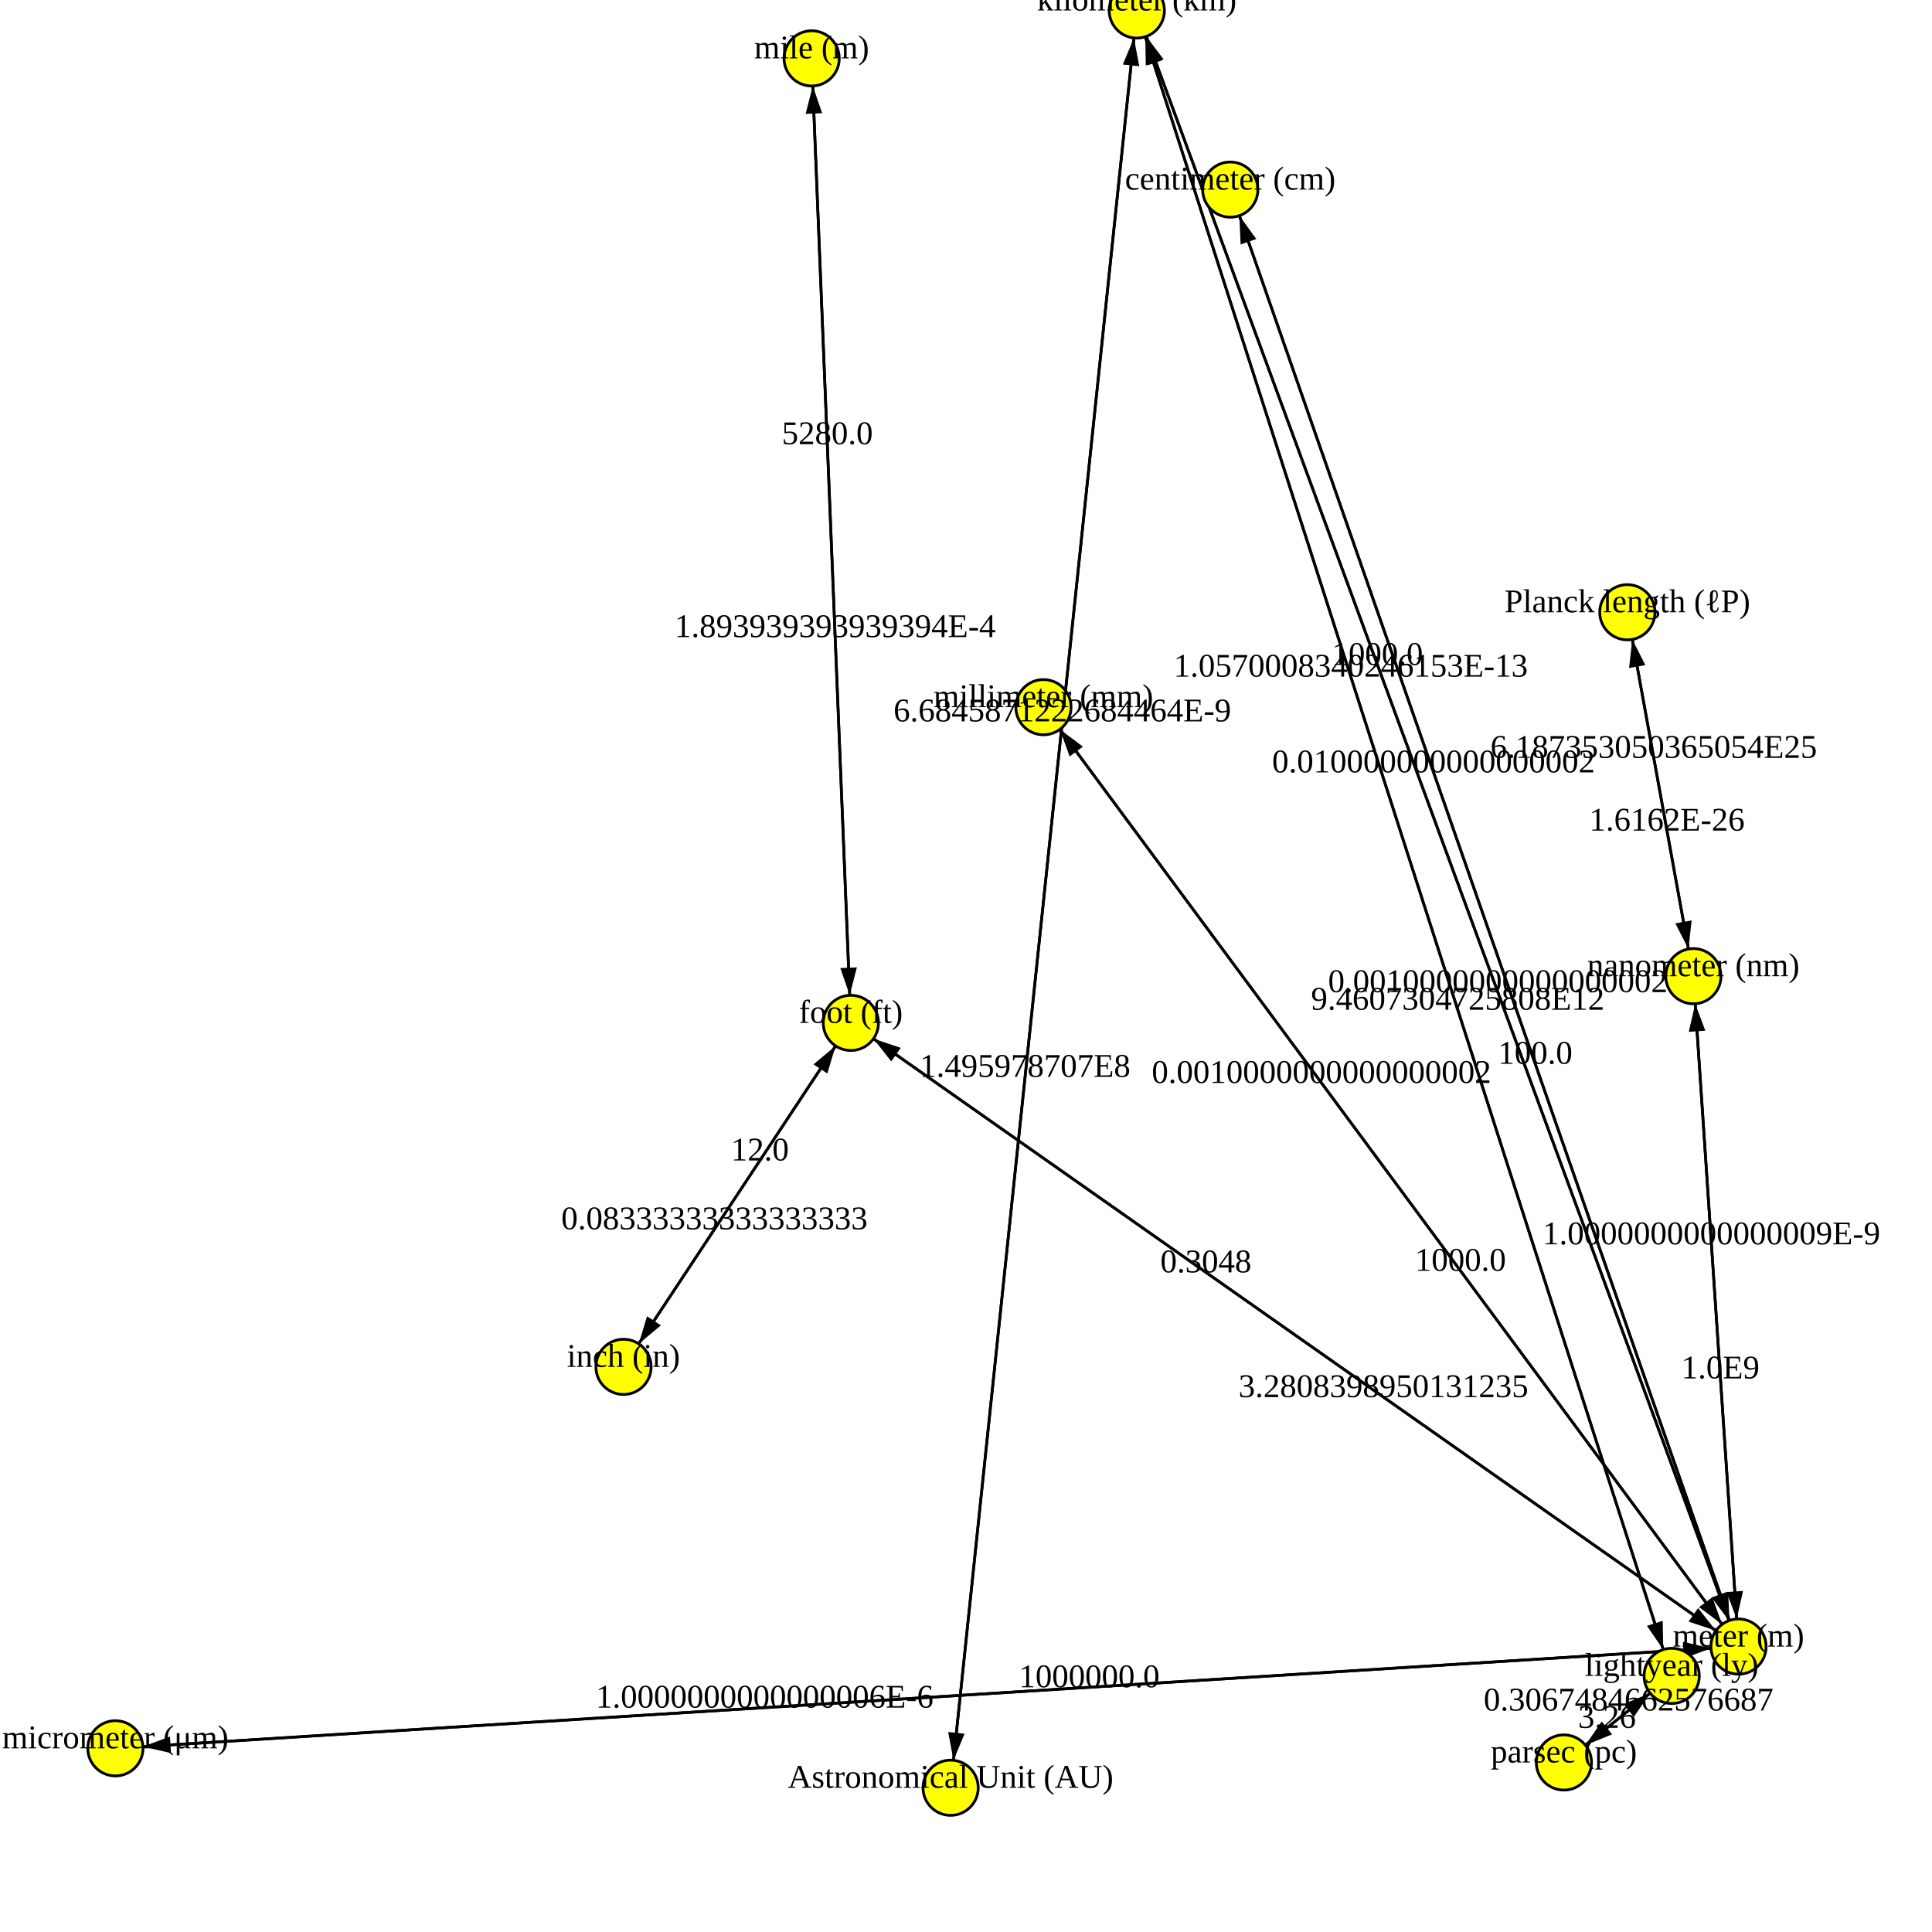
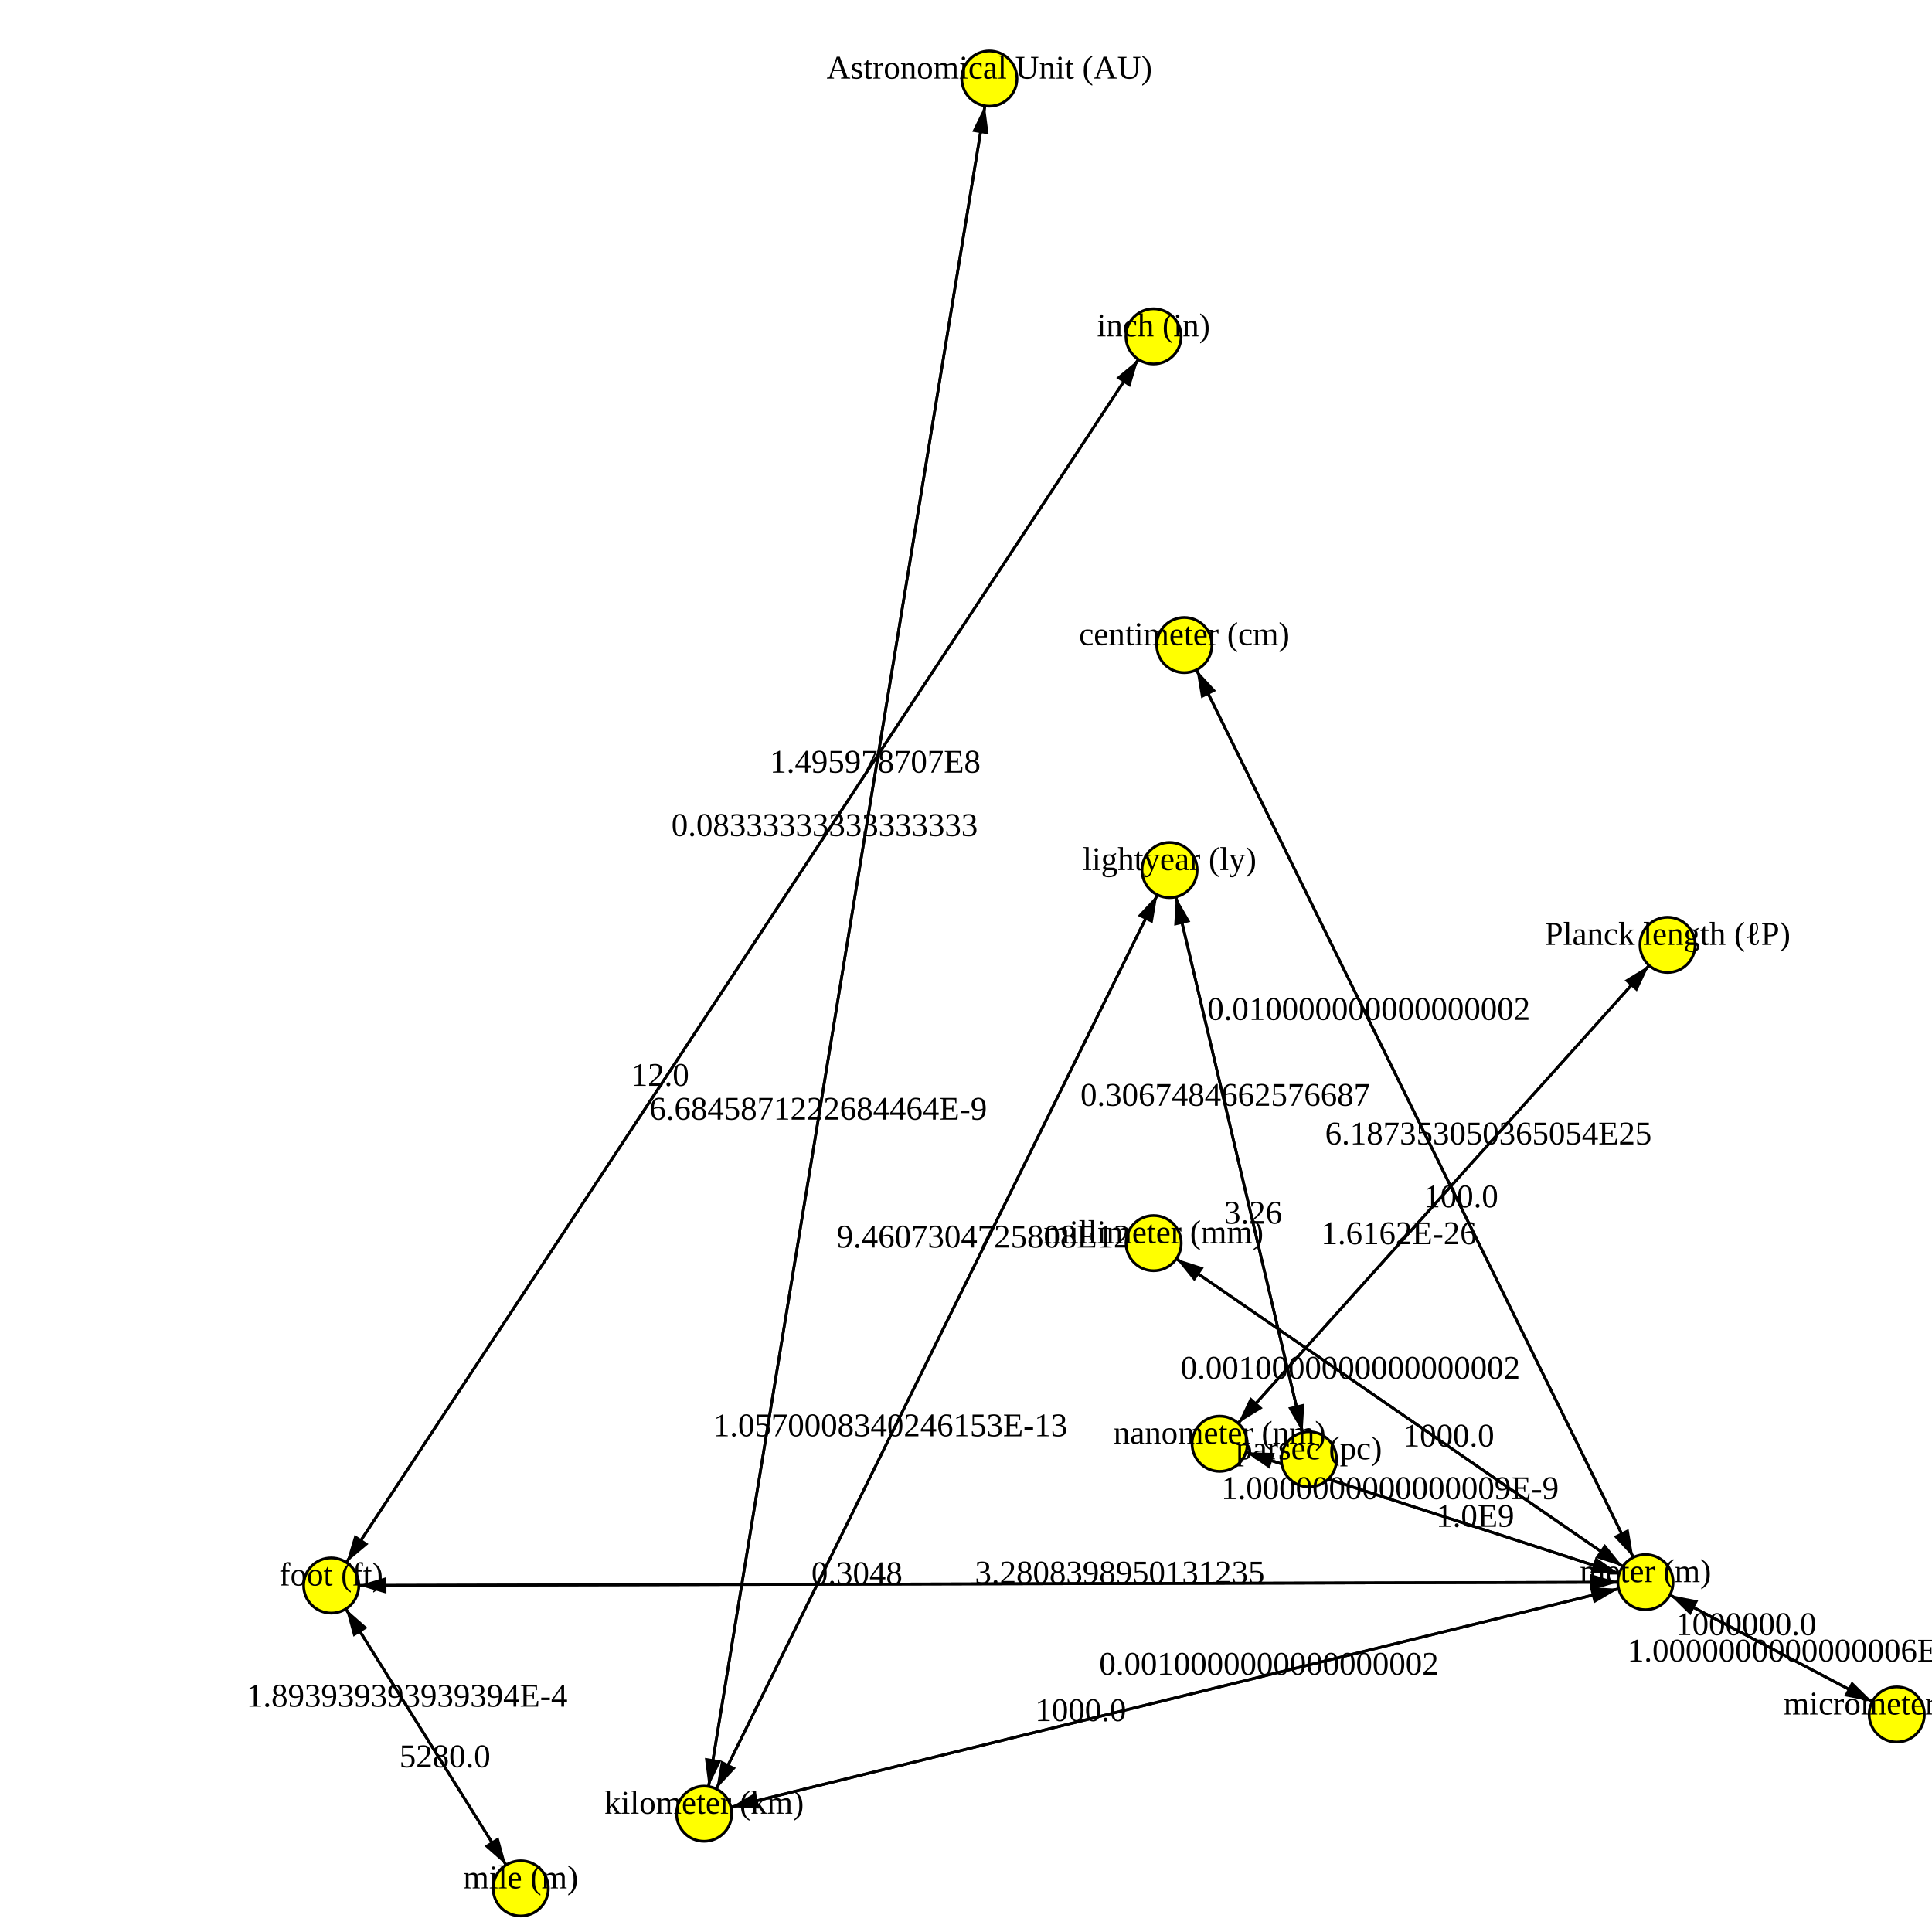
<svg xmlns="http://www.w3.org/2000/svg" version="1.1" width="700.0" height="700.0">
  <style>.caption {
  font-size: 14px;
  font-family: Georgia, serif;
}
</style>
-   <line x1="629.895" y1="596.583" x2="445.749" y2="68.694" stroke="rgb(0,0,0)" stroke-width="1" />
-   <line x1="308.274" y1="370.61" x2="629.895" y2="596.583" stroke="rgb(0,0,0)" stroke-width="1" />
-   <line x1="445.749" y1="68.694" x2="629.895" y2="596.583" stroke="rgb(0,0,0)" stroke-width="1" />
-   <line x1="308.274" y1="370.61" x2="294.079" y2="21.15" stroke="rgb(0,0,0)" stroke-width="1" />
-   <line x1="41.809" y1="633.444" x2="629.895" y2="596.583" stroke="rgb(0,0,0)" stroke-width="1" />
-   <line x1="605.685" y1="607.205" x2="411.884" y2="3.798" stroke="rgb(0,0,0)" stroke-width="1" />
-   <line x1="294.079" y1="21.15" x2="308.274" y2="370.61" stroke="rgb(0,0,0)" stroke-width="1" />
-   <line x1="629.895" y1="596.583" x2="378.062" y2="256.225" stroke="rgb(0,0,0)" stroke-width="1" />
-   <line x1="225.913" y1="495.239" x2="308.274" y2="370.61" stroke="rgb(0,0,0)" stroke-width="1" />
-   <line x1="566.627" y1="638.577" x2="605.685" y2="607.205" stroke="rgb(0,0,0)" stroke-width="1" />
-   <line x1="378.062" y1="256.225" x2="629.895" y2="596.583" stroke="rgb(0,0,0)" stroke-width="1" />
-   <line x1="344.425" y1="647.735" x2="411.884" y2="3.798" stroke="rgb(0,0,0)" stroke-width="1" />
-   <line x1="589.622" y1="221.833" x2="613.537" y2="353.69" stroke="rgb(0,0,0)" stroke-width="1" />
-   <line x1="411.884" y1="3.798" x2="629.895" y2="596.583" stroke="rgb(0,0,0)" stroke-width="1" />
-   <line x1="613.537" y1="353.69" x2="629.895" y2="596.583" stroke="rgb(0,0,0)" stroke-width="1" />
-   <line x1="629.895" y1="596.583" x2="613.537" y2="353.69" stroke="rgb(0,0,0)" stroke-width="1" />
-   <line x1="411.884" y1="3.798" x2="605.685" y2="607.205" stroke="rgb(0,0,0)" stroke-width="1" />
-   <line x1="605.685" y1="607.205" x2="566.627" y2="638.577" stroke="rgb(0,0,0)" stroke-width="1" />
-   <line x1="308.274" y1="370.61" x2="225.913" y2="495.239" stroke="rgb(0,0,0)" stroke-width="1" />
-   <line x1="629.895" y1="596.583" x2="411.884" y2="3.798" stroke="rgb(0,0,0)" stroke-width="1" />
-   <line x1="613.537" y1="353.69" x2="589.622" y2="221.833" stroke="rgb(0,0,0)" stroke-width="1" />
-   <line x1="629.895" y1="596.583" x2="41.809" y2="633.444" stroke="rgb(0,0,0)" stroke-width="1" />
-   <line x1="411.884" y1="3.798" x2="344.425" y2="647.735" stroke="rgb(0,0,0)" stroke-width="1" />
-   <line x1="629.895" y1="596.583" x2="308.274" y2="370.61" stroke="rgb(0,0,0)" stroke-width="1" />
-   <polygon points="10,0 20,3 20,-3" fill="black" transform="translate(445.7492,68.69362) rotate(70.76945)" />
-   <polygon points="10,0 20,3 20,-3" fill="black" transform="translate(629.8953,596.5826) rotate(215.0921)" />
-   <polygon points="10,0 20,3 20,-3" fill="black" transform="translate(629.8953,596.5826) rotate(250.7695)" />
-   <polygon points="10,0 20,3 20,-3" fill="black" transform="translate(294.0788,21.15009) rotate(87.67383)" />
-   <polygon points="10,0 20,3 20,-3" fill="black" transform="translate(629.8953,596.5826) rotate(176.4133)" />
-   <polygon points="10,0 20,3 20,-3" fill="black" transform="translate(411.8843,3.798307) rotate(72.19412)" />
-   <polygon points="10,0 20,3 20,-3" fill="black" transform="translate(308.2745,370.6098) rotate(267.6738)" />
-   <polygon points="10,0 20,3 20,-3" fill="black" transform="translate(378.0623,256.2255) rotate(53.50196)" />
-   <polygon points="10,0 20,3 20,-3" fill="black" transform="translate(308.2745,370.6098) rotate(123.4588)" />
-   <polygon points="10,0 20,3 20,-3" fill="black" transform="translate(605.6854,607.2049) rotate(141.2282)" />
-   <polygon points="10,0 20,3 20,-3" fill="black" transform="translate(629.8953,596.5826) rotate(233.502)" />
-   <polygon points="10,0 20,3 20,-3" fill="black" transform="translate(411.8843,3.798307) rotate(95.98056)" />
-   <polygon points="10,0 20,3 20,-3" fill="black" transform="translate(613.5367,353.6897) rotate(259.72)" />
-   <polygon points="10,0 20,3 20,-3" fill="black" transform="translate(629.8953,596.5826) rotate(249.8078)" />
-   <polygon points="10,0 20,3 20,-3" fill="black" transform="translate(629.8953,596.5826) rotate(266.147)" />
-   <polygon points="10,0 20,3 20,-3" fill="black" transform="translate(613.5367,353.6897) rotate(86.14701)" />
-   <polygon points="10,0 20,3 20,-3" fill="black" transform="translate(605.6854,607.2049) rotate(252.1941)" />
-   <polygon points="10,0 20,3 20,-3" fill="black" transform="translate(566.6273,638.5768) rotate(321.2282)" />
-   <polygon points="10,0 20,3 20,-3" fill="black" transform="translate(225.913,495.2391) rotate(303.4588)" />
-   <polygon points="10,0 20,3 20,-3" fill="black" transform="translate(411.8843,3.798307) rotate(69.80776)" />
-   <polygon points="10,0 20,3 20,-3" fill="black" transform="translate(589.6217,221.833) rotate(79.71996)" />
-   <polygon points="10,0 20,3 20,-3" fill="black" transform="translate(41.80918,633.4444) rotate(356.4133)" />
-   <polygon points="10,0 20,3 20,-3" fill="black" transform="translate(344.4248,647.735) rotate(275.9806)" />
-   <polygon points="10,0 20,3 20,-3" fill="black" transform="translate(308.2745,370.6098) rotate(35.09211)" />
-   <circle cx="225.913" cy="495.239" r="10" fill="rgb(255,255,0)" stroke="rgb(0,0,0)" stroke-width="1" />
-   <circle cx="629.895" cy="596.583" r="10" fill="rgb(255,255,0)" stroke="rgb(0,0,0)" stroke-width="1" />
-   <circle cx="308.274" cy="370.61" r="10" fill="rgb(255,255,0)" stroke="rgb(0,0,0)" stroke-width="1" />
-   <circle cx="41.809" cy="633.444" r="10" fill="rgb(255,255,0)" stroke="rgb(0,0,0)" stroke-width="1" />
-   <circle cx="613.537" cy="353.69" r="10" fill="rgb(255,255,0)" stroke="rgb(0,0,0)" stroke-width="1" />
-   <circle cx="344.425" cy="647.735" r="10" fill="rgb(255,255,0)" stroke="rgb(0,0,0)" stroke-width="1" />
-   <circle cx="378.062" cy="256.225" r="10" fill="rgb(255,255,0)" stroke="rgb(0,0,0)" stroke-width="1" />
-   <circle cx="589.622" cy="221.833" r="10" fill="rgb(255,255,0)" stroke="rgb(0,0,0)" stroke-width="1" />
-   <circle cx="411.884" cy="3.798" r="10" fill="rgb(255,255,0)" stroke="rgb(0,0,0)" stroke-width="1" />
-   <circle cx="294.079" cy="21.15" r="10" fill="rgb(255,255,0)" stroke="rgb(0,0,0)" stroke-width="1" />
-   <circle cx="445.749" cy="68.694" r="10" fill="rgb(255,255,0)" stroke="rgb(0,0,0)" stroke-width="1" />
-   <circle cx="566.627" cy="638.577" r="10" fill="rgb(255,255,0)" stroke="rgb(0,0,0)" stroke-width="1" />
-   <circle cx="605.685" cy="607.205" r="10" fill="rgb(255,255,0)" stroke="rgb(0,0,0)" stroke-width="1" />
-   <text text-anchor="middle" alignment-baseline="middle" x="225.913" y="495.239" fill="rgb(0,0,0)" font-size="12">inch (in)</text>
-   <text text-anchor="middle" alignment-baseline="middle" x="629.895" y="596.583" fill="rgb(0,0,0)" font-size="12">meter (m)</text>
-   <text text-anchor="middle" alignment-baseline="middle" x="308.274" y="370.61" fill="rgb(0,0,0)" font-size="12">foot (ft)</text>
-   <text text-anchor="middle" alignment-baseline="middle" x="41.809" y="633.444" fill="rgb(0,0,0)" font-size="12">micrometer (μm)</text>
-   <text text-anchor="middle" alignment-baseline="middle" x="613.537" y="353.69" fill="rgb(0,0,0)" font-size="12">nanometer (nm)</text>
-   <text text-anchor="middle" alignment-baseline="middle" x="344.425" y="647.735" fill="rgb(0,0,0)" font-size="12">Astronomical Unit (AU)</text>
-   <text text-anchor="middle" alignment-baseline="middle" x="378.062" y="256.225" fill="rgb(0,0,0)" font-size="12">millimeter (mm)</text>
-   <text text-anchor="middle" alignment-baseline="middle" x="589.622" y="221.833" fill="rgb(0,0,0)" font-size="12">Planck length (ℓP)</text>
-   <text text-anchor="middle" alignment-baseline="middle" x="411.884" y="3.798" fill="rgb(0,0,0)" font-size="12">kilometer (km)</text>
-   <text text-anchor="middle" alignment-baseline="middle" x="294.079" y="21.15" fill="rgb(0,0,0)" font-size="12">mile (m)</text>
-   <text text-anchor="middle" alignment-baseline="middle" x="445.749" y="68.694" fill="rgb(0,0,0)" font-size="12">centimeter (cm)</text>
-   <text text-anchor="middle" alignment-baseline="middle" x="566.627" y="638.577" fill="rgb(0,0,0)" font-size="12">parsec (pc)</text>
-   <text text-anchor="middle" alignment-baseline="middle" x="605.685" y="607.205" fill="rgb(0,0,0)" font-size="12">lightyear (ly)</text>
-   <text text-anchor="middle" alignment-baseline="middle" x="519.408" y="279.849" fill="rgb(0,0,0)" font-size="12">0.010000000000000002</text>
-   <text text-anchor="middle" alignment-baseline="middle" x="501.247" y="506.193" fill="rgb(0,0,0)" font-size="12">3.2808398950131235</text>
-   <text text-anchor="middle" alignment-baseline="middle" x="556.237" y="385.427" fill="rgb(0,0,0)" font-size="12">100.0</text>
-   <text text-anchor="middle" alignment-baseline="middle" x="299.757" y="160.934" fill="rgb(0,0,0)" font-size="12">5280.0</text>
-   <text text-anchor="middle" alignment-baseline="middle" x="394.661" y="611.327" fill="rgb(0,0,0)" font-size="12">1000000.0</text>
-   <text text-anchor="middle" alignment-baseline="middle" x="489.405" y="245.161" fill="rgb(0,0,0)" font-size="12">1.0570008340246153E-13</text>
-   <text text-anchor="middle" alignment-baseline="middle" x="302.596" y="230.826" fill="rgb(0,0,0)" font-size="12">1.893939393939394E-4</text>
-   <text text-anchor="middle" alignment-baseline="middle" x="478.795" y="392.368" fill="rgb(0,0,0)" font-size="12">0.0010000000000000002</text>
-   <text text-anchor="middle" alignment-baseline="middle" x="275.33" y="420.462" fill="rgb(0,0,0)" font-size="12">12.0</text>
-   <text text-anchor="middle" alignment-baseline="middle" x="590.062" y="619.754" fill="rgb(0,0,0)" font-size="12">0.3067484662576687</text>
-   <text text-anchor="middle" alignment-baseline="middle" x="529.162" y="460.44" fill="rgb(0,0,0)" font-size="12">1000.0</text>
-   <text text-anchor="middle" alignment-baseline="middle" x="384.901" y="261.373" fill="rgb(0,0,0)" font-size="12">6.6845871222684464E-9</text>
-   <text text-anchor="middle" alignment-baseline="middle" x="603.971" y="300.947" fill="rgb(0,0,0)" font-size="12">1.6162E-26</text>
-   <text text-anchor="middle" alignment-baseline="middle" x="542.691" y="359.469" fill="rgb(0,0,0)" font-size="12">0.0010000000000000002</text>
-   <text text-anchor="middle" alignment-baseline="middle" x="623.352" y="499.425" fill="rgb(0,0,0)" font-size="12">1.0E9</text>
-   <text text-anchor="middle" alignment-baseline="middle" x="620.08" y="450.847" fill="rgb(0,0,0)" font-size="12">1.0000000000000009E-9</text>
-   <text text-anchor="middle" alignment-baseline="middle" x="528.165" y="365.842" fill="rgb(0,0,0)" font-size="12">9.4607304725808E12</text>
-   <text text-anchor="middle" alignment-baseline="middle" x="582.251" y="626.028" fill="rgb(0,0,0)" font-size="12">3.26</text>
-   <text text-anchor="middle" alignment-baseline="middle" x="258.858" y="445.387" fill="rgb(0,0,0)" font-size="12">0.08333333333333333</text>
-   <text text-anchor="middle" alignment-baseline="middle" x="499.089" y="240.912" fill="rgb(0,0,0)" font-size="12">1000.0</text>
-   <text text-anchor="middle" alignment-baseline="middle" x="599.188" y="274.576" fill="rgb(0,0,0)" font-size="12">6.187353050365054E25</text>
-   <text text-anchor="middle" alignment-baseline="middle" x="277.044" y="618.7" fill="rgb(0,0,0)" font-size="12">1.0000000000000006E-6</text>
-   <text text-anchor="middle" alignment-baseline="middle" x="371.409" y="390.16" fill="rgb(0,0,0)" font-size="12">1.495978707E8</text>
-   <text text-anchor="middle" alignment-baseline="middle" x="436.923" y="460.999" fill="rgb(0,0,0)" font-size="12">0.3048</text>
+   <line x1="358.467" y1="28.468" x2="255.114" y2="657.143" stroke="rgb(0,0,0)" stroke-width="1" />
+   <line x1="255.114" y1="657.143" x2="596.189" y2="573.241" stroke="rgb(0,0,0)" stroke-width="1" />
+   <line x1="604.19" y1="342.342" x2="441.911" y2="523.101" stroke="rgb(0,0,0)" stroke-width="1" />
+   <line x1="255.114" y1="657.143" x2="423.755" y2="315.242" stroke="rgb(0,0,0)" stroke-width="1" />
+   <line x1="423.755" y1="315.242" x2="474.257" y2="528.738" stroke="rgb(0,0,0)" stroke-width="1" />
+   <line x1="417.975" y1="450.416" x2="596.189" y2="573.241" stroke="rgb(0,0,0)" stroke-width="1" />
+   <line x1="596.189" y1="573.241" x2="687.236" y2="621.189" stroke="rgb(0,0,0)" stroke-width="1" />
+   <line x1="423.755" y1="315.242" x2="255.114" y2="657.143" stroke="rgb(0,0,0)" stroke-width="1" />
+   <line x1="474.257" y1="528.738" x2="423.755" y2="315.242" stroke="rgb(0,0,0)" stroke-width="1" />
+   <line x1="596.189" y1="573.241" x2="429.093" y2="233.721" stroke="rgb(0,0,0)" stroke-width="1" />
+   <line x1="687.236" y1="621.189" x2="596.189" y2="573.241" stroke="rgb(0,0,0)" stroke-width="1" />
+   <line x1="441.911" y1="523.101" x2="596.189" y2="573.241" stroke="rgb(0,0,0)" stroke-width="1" />
+   <line x1="429.093" y1="233.721" x2="596.189" y2="573.241" stroke="rgb(0,0,0)" stroke-width="1" />
+   <line x1="596.189" y1="573.241" x2="255.114" y2="657.143" stroke="rgb(0,0,0)" stroke-width="1" />
+   <line x1="188.671" y1="684.203" x2="120.007" y2="574.457" stroke="rgb(0,0,0)" stroke-width="1" />
+   <line x1="596.189" y1="573.241" x2="417.975" y2="450.416" stroke="rgb(0,0,0)" stroke-width="1" />
+   <line x1="120.007" y1="574.457" x2="596.189" y2="573.241" stroke="rgb(0,0,0)" stroke-width="1" />
+   <line x1="255.114" y1="657.143" x2="358.467" y2="28.468" stroke="rgb(0,0,0)" stroke-width="1" />
+   <line x1="417.946" y1="121.878" x2="120.007" y2="574.457" stroke="rgb(0,0,0)" stroke-width="1" />
+   <line x1="120.007" y1="574.457" x2="188.671" y2="684.203" stroke="rgb(0,0,0)" stroke-width="1" />
+   <line x1="596.189" y1="573.241" x2="441.911" y2="523.101" stroke="rgb(0,0,0)" stroke-width="1" />
+   <line x1="596.189" y1="573.241" x2="120.007" y2="574.457" stroke="rgb(0,0,0)" stroke-width="1" />
+   <line x1="441.911" y1="523.101" x2="604.19" y2="342.342" stroke="rgb(0,0,0)" stroke-width="1" />
+   <line x1="120.007" y1="574.457" x2="417.946" y2="121.878" stroke="rgb(0,0,0)" stroke-width="1" />
+   <polygon points="10,0 20,3 20,-3" fill="black" transform="translate(255.1143,657.1429) rotate(279.3358)" />
+   <polygon points="10,0 20,3 20,-3" fill="black" transform="translate(596.1887,573.2415) rotate(166.1801)" />
+   <polygon points="10,0 20,3 20,-3" fill="black" transform="translate(441.9108,523.1007) rotate(311.9164)" />
+   <polygon points="10,0 20,3 20,-3" fill="black" transform="translate(423.7548,315.242) rotate(116.2545)" />
+   <polygon points="10,0 20,3 20,-3" fill="black" transform="translate(474.2572,528.738) rotate(256.6913)" />
+   <polygon points="10,0 20,3 20,-3" fill="black" transform="translate(596.1887,573.2415) rotate(214.5746)" />
+   <polygon points="10,0 20,3 20,-3" fill="black" transform="translate(687.2361,621.1894) rotate(207.7724)" />
+   <polygon points="10,0 20,3 20,-3" fill="black" transform="translate(255.1143,657.1429) rotate(296.2545)" />
+   <polygon points="10,0 20,3 20,-3" fill="black" transform="translate(423.7548,315.242) rotate(76.69133)" />
+   <polygon points="10,0 20,3 20,-3" fill="black" transform="translate(429.0932,233.7209) rotate(63.79583)" />
+   <polygon points="10,0 20,3 20,-3" fill="black" transform="translate(596.1887,573.2415) rotate(27.77243)" />
+   <polygon points="10,0 20,3 20,-3" fill="black" transform="translate(596.1887,573.2415) rotate(198.0043)" />
+   <polygon points="10,0 20,3 20,-3" fill="black" transform="translate(596.1887,573.2415) rotate(243.7958)" />
+   <polygon points="10,0 20,3 20,-3" fill="black" transform="translate(255.1143,657.1429) rotate(346.1801)" />
+   <polygon points="10,0 20,3 20,-3" fill="black" transform="translate(120.0067,574.4573) rotate(57.96729)" />
+   <polygon points="10,0 20,3 20,-3" fill="black" transform="translate(417.9747,450.4164) rotate(34.57461)" />
+   <polygon points="10,0 20,3 20,-3" fill="black" transform="translate(596.1887,573.2415) rotate(179.8537)" />
+   <polygon points="10,0 20,3 20,-3" fill="black" transform="translate(358.4674,28.46798) rotate(99.33582)" />
+   <polygon points="10,0 20,3 20,-3" fill="black" transform="translate(120.0067,574.4573) rotate(303.3574)" />
+   <polygon points="10,0 20,3 20,-3" fill="black" transform="translate(188.6706,684.203) rotate(237.9673)" />
+   <polygon points="10,0 20,3 20,-3" fill="black" transform="translate(441.9108,523.1007) rotate(18.00433)" />
+   <polygon points="10,0 20,3 20,-3" fill="black" transform="translate(120.0067,574.4573) rotate(359.8537)" />
+   <polygon points="10,0 20,3 20,-3" fill="black" transform="translate(604.1895,342.3424) rotate(131.9164)" />
+   <polygon points="10,0 20,3 20,-3" fill="black" transform="translate(417.9457,121.8777) rotate(123.3574)" />
+   <circle cx="417.946" cy="121.878" r="10" fill="rgb(255,255,0)" stroke="rgb(0,0,0)" stroke-width="1" />
+   <circle cx="596.189" cy="573.241" r="10" fill="rgb(255,255,0)" stroke="rgb(0,0,0)" stroke-width="1" />
+   <circle cx="120.007" cy="574.457" r="10" fill="rgb(255,255,0)" stroke="rgb(0,0,0)" stroke-width="1" />
+   <circle cx="687.236" cy="621.189" r="10" fill="rgb(255,255,0)" stroke="rgb(0,0,0)" stroke-width="1" />
+   <circle cx="441.911" cy="523.101" r="10" fill="rgb(255,255,0)" stroke="rgb(0,0,0)" stroke-width="1" />
+   <circle cx="358.467" cy="28.468" r="10" fill="rgb(255,255,0)" stroke="rgb(0,0,0)" stroke-width="1" />
+   <circle cx="417.975" cy="450.416" r="10" fill="rgb(255,255,0)" stroke="rgb(0,0,0)" stroke-width="1" />
+   <circle cx="604.19" cy="342.342" r="10" fill="rgb(255,255,0)" stroke="rgb(0,0,0)" stroke-width="1" />
+   <circle cx="255.114" cy="657.143" r="10" fill="rgb(255,255,0)" stroke="rgb(0,0,0)" stroke-width="1" />
+   <circle cx="188.671" cy="684.203" r="10" fill="rgb(255,255,0)" stroke="rgb(0,0,0)" stroke-width="1" />
+   <circle cx="429.093" cy="233.721" r="10" fill="rgb(255,255,0)" stroke="rgb(0,0,0)" stroke-width="1" />
+   <circle cx="474.257" cy="528.738" r="10" fill="rgb(255,255,0)" stroke="rgb(0,0,0)" stroke-width="1" />
+   <circle cx="423.755" cy="315.242" r="10" fill="rgb(255,255,0)" stroke="rgb(0,0,0)" stroke-width="1" />
+   <text text-anchor="middle" alignment-baseline="middle" x="417.946" y="121.878" fill="rgb(0,0,0)" font-size="12">inch (in)</text>
+   <text text-anchor="middle" alignment-baseline="middle" x="596.189" y="573.241" fill="rgb(0,0,0)" font-size="12">meter (m)</text>
+   <text text-anchor="middle" alignment-baseline="middle" x="120.007" y="574.457" fill="rgb(0,0,0)" font-size="12">foot (ft)</text>
+   <text text-anchor="middle" alignment-baseline="middle" x="687.236" y="621.189" fill="rgb(0,0,0)" font-size="12">micrometer (μm)</text>
+   <text text-anchor="middle" alignment-baseline="middle" x="441.911" y="523.101" fill="rgb(0,0,0)" font-size="12">nanometer (nm)</text>
+   <text text-anchor="middle" alignment-baseline="middle" x="358.467" y="28.468" fill="rgb(0,0,0)" font-size="12">Astronomical Unit (AU)</text>
+   <text text-anchor="middle" alignment-baseline="middle" x="417.975" y="450.416" fill="rgb(0,0,0)" font-size="12">millimeter (mm)</text>
+   <text text-anchor="middle" alignment-baseline="middle" x="604.19" y="342.342" fill="rgb(0,0,0)" font-size="12">Planck length (ℓP)</text>
+   <text text-anchor="middle" alignment-baseline="middle" x="255.114" y="657.143" fill="rgb(0,0,0)" font-size="12">kilometer (km)</text>
+   <text text-anchor="middle" alignment-baseline="middle" x="188.671" y="684.203" fill="rgb(0,0,0)" font-size="12">mile (m)</text>
+   <text text-anchor="middle" alignment-baseline="middle" x="429.093" y="233.721" fill="rgb(0,0,0)" font-size="12">centimeter (cm)</text>
+   <text text-anchor="middle" alignment-baseline="middle" x="474.257" y="528.738" fill="rgb(0,0,0)" font-size="12">parsec (pc)</text>
+   <text text-anchor="middle" alignment-baseline="middle" x="423.755" y="315.242" fill="rgb(0,0,0)" font-size="12">lightyear (ly)</text>
+   <text text-anchor="middle" alignment-baseline="middle" x="296.456" y="405.673" fill="rgb(0,0,0)" font-size="12">6.6845871222684464E-9</text>
+   <text text-anchor="middle" alignment-baseline="middle" x="459.759" y="606.802" fill="rgb(0,0,0)" font-size="12">0.0010000000000000002</text>
+   <text text-anchor="middle" alignment-baseline="middle" x="506.822" y="450.797" fill="rgb(0,0,0)" font-size="12">1.6162E-26</text>
+   <text text-anchor="middle" alignment-baseline="middle" x="356.299" y="452.002" fill="rgb(0,0,0)" font-size="12">9.4607304725808E12</text>
+   <text text-anchor="middle" alignment-baseline="middle" x="454.056" y="443.34" fill="rgb(0,0,0)" font-size="12">3.26</text>
+   <text text-anchor="middle" alignment-baseline="middle" x="524.903" y="524.111" fill="rgb(0,0,0)" font-size="12">1000.0</text>
+   <text text-anchor="middle" alignment-baseline="middle" x="650.817" y="602.01" fill="rgb(0,0,0)" font-size="12">1.0000000000000006E-6</text>
+   <text text-anchor="middle" alignment-baseline="middle" x="322.57" y="520.383" fill="rgb(0,0,0)" font-size="12">1.0570008340246153E-13</text>
+   <text text-anchor="middle" alignment-baseline="middle" x="443.956" y="400.64" fill="rgb(0,0,0)" font-size="12">0.3067484662576687</text>
+   <text text-anchor="middle" alignment-baseline="middle" x="495.931" y="369.529" fill="rgb(0,0,0)" font-size="12">0.010000000000000002</text>
+   <text text-anchor="middle" alignment-baseline="middle" x="632.608" y="592.421" fill="rgb(0,0,0)" font-size="12">1000000.0</text>
+   <text text-anchor="middle" alignment-baseline="middle" x="534.478" y="553.185" fill="rgb(0,0,0)" font-size="12">1.0E9</text>
+   <text text-anchor="middle" alignment-baseline="middle" x="529.351" y="437.433" fill="rgb(0,0,0)" font-size="12">100.0</text>
+   <text text-anchor="middle" alignment-baseline="middle" x="391.544" y="623.582" fill="rgb(0,0,0)" font-size="12">1000.0</text>
+   <text text-anchor="middle" alignment-baseline="middle" x="147.472" y="618.356" fill="rgb(0,0,0)" font-size="12">1.893939393939394E-4</text>
+   <text text-anchor="middle" alignment-baseline="middle" x="489.26" y="499.546" fill="rgb(0,0,0)" font-size="12">0.0010000000000000002</text>
+   <text text-anchor="middle" alignment-baseline="middle" x="405.716" y="573.728" fill="rgb(0,0,0)" font-size="12">3.2808398950131235</text>
+   <text text-anchor="middle" alignment-baseline="middle" x="317.126" y="279.938" fill="rgb(0,0,0)" font-size="12">1.495978707E8</text>
+   <text text-anchor="middle" alignment-baseline="middle" x="239.182" y="393.425" fill="rgb(0,0,0)" font-size="12">12.0</text>
+   <text text-anchor="middle" alignment-baseline="middle" x="161.205" y="640.305" fill="rgb(0,0,0)" font-size="12">5280.0</text>
+   <text text-anchor="middle" alignment-baseline="middle" x="503.622" y="543.157" fill="rgb(0,0,0)" font-size="12">1.0000000000000009E-9</text>
+   <text text-anchor="middle" alignment-baseline="middle" x="310.48" y="573.971" fill="rgb(0,0,0)" font-size="12">0.3048</text>
+   <text text-anchor="middle" alignment-baseline="middle" x="539.278" y="414.646" fill="rgb(0,0,0)" font-size="12">6.187353050365054E25</text>
+   <text text-anchor="middle" alignment-baseline="middle" x="298.77" y="302.91" fill="rgb(0,0,0)" font-size="12">0.08333333333333333</text>
      Sorry, your browser does not support inline SVG.
    </svg>
